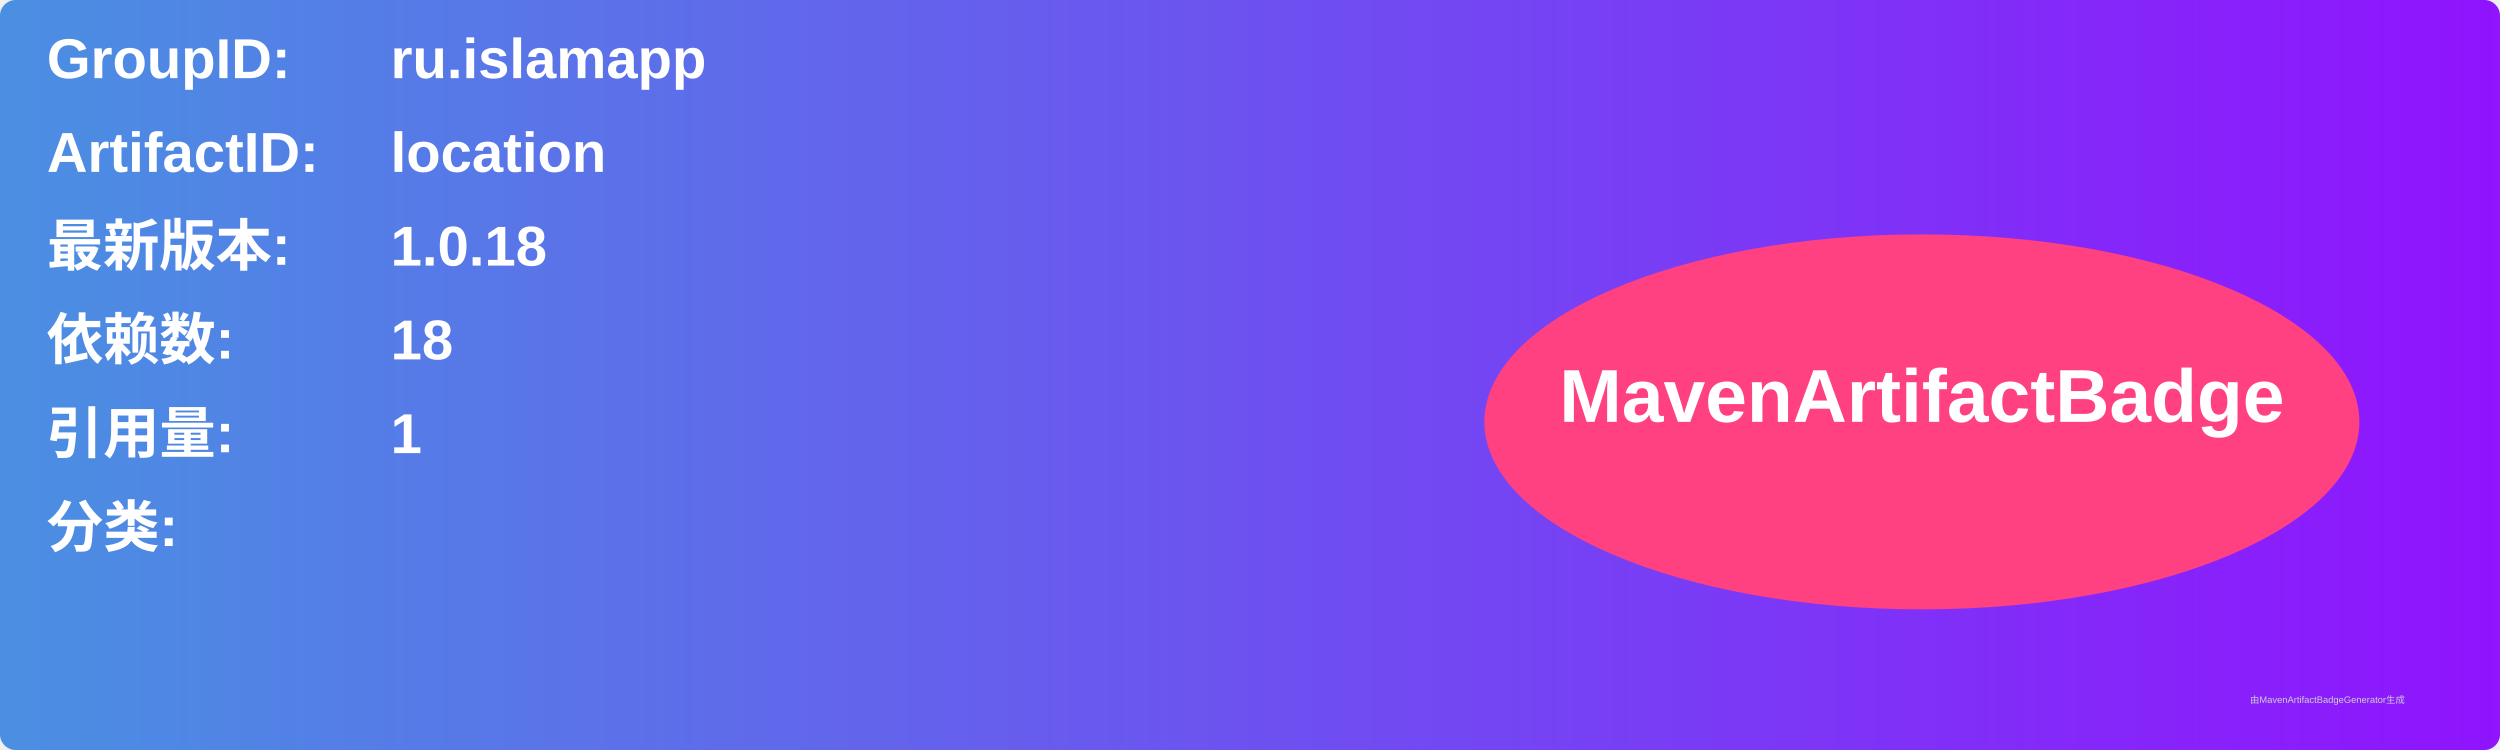
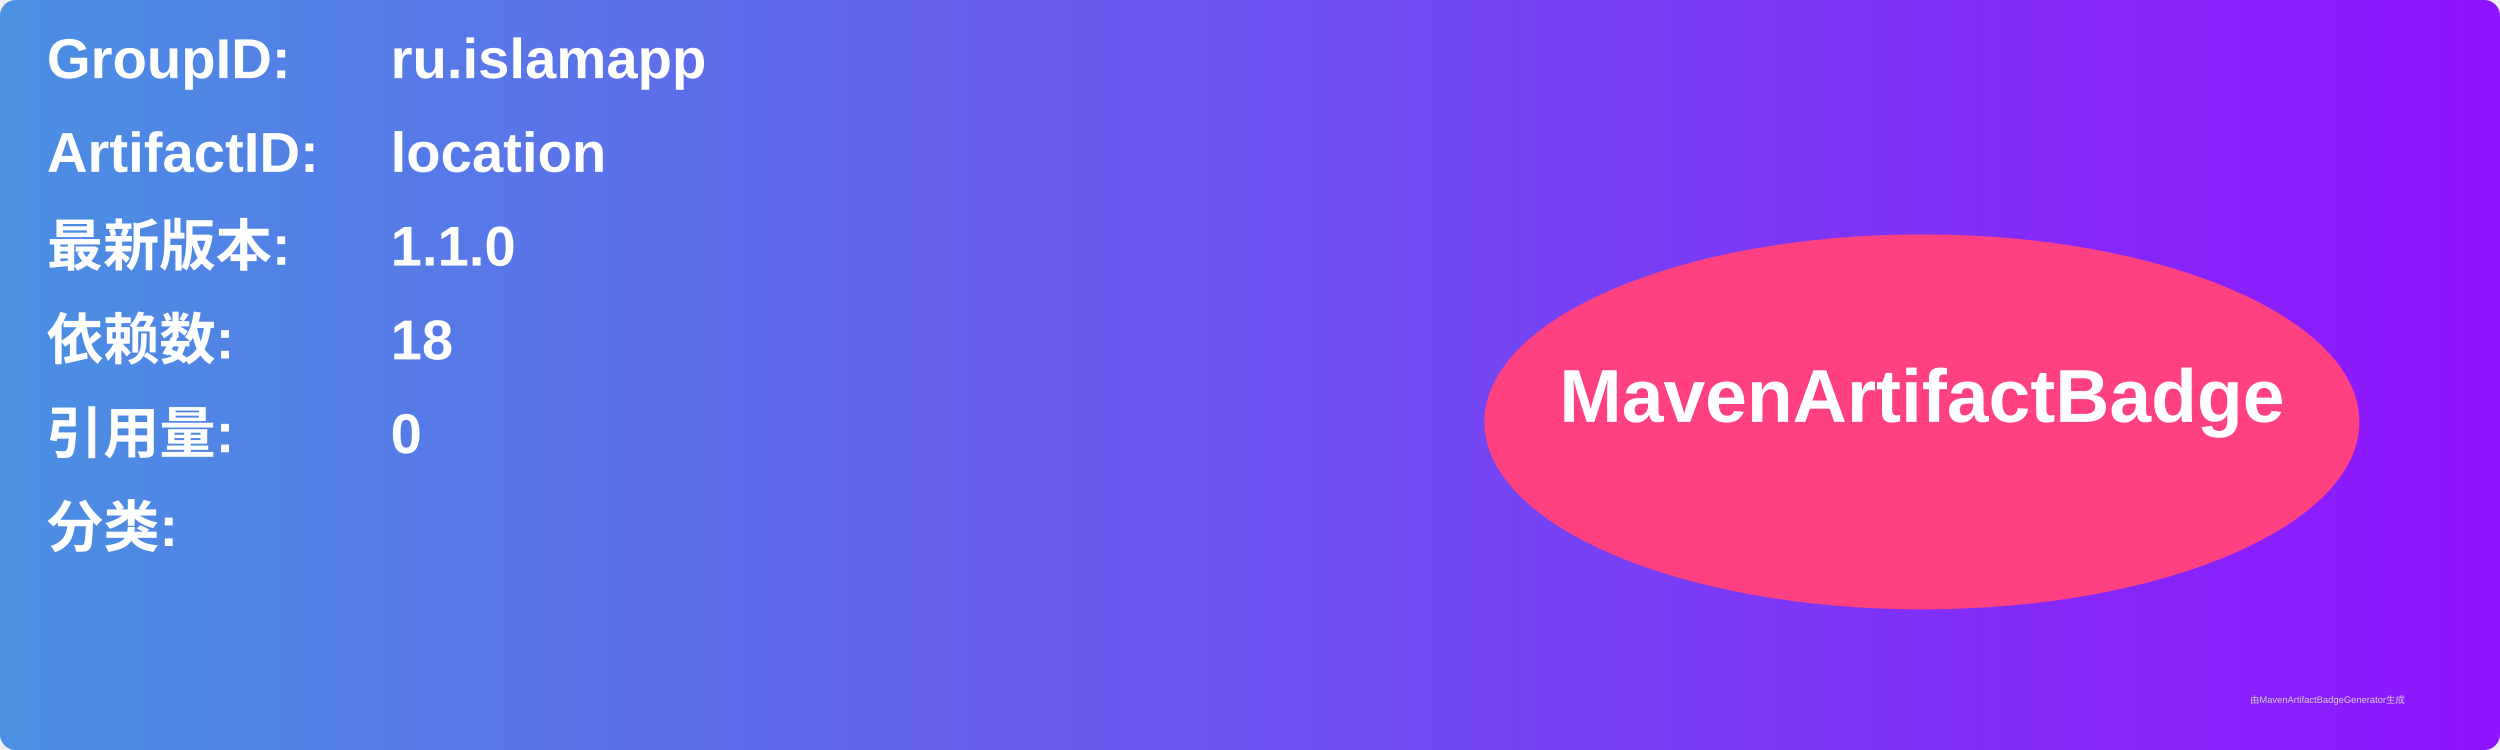
<svg xmlns="http://www.w3.org/2000/svg" width="800" height="240" viewBox="0 0 800 240">
  <linearGradient id="grad" x1="0%" y1="0%" x2="100%" y2="0%">
    <stop offset="0%" stop-color="#4a90e2" />
    <stop offset="100%" stop-color="#9013fe" />
  </linearGradient>
  <rect width="100%" height="100%" rx="5" ry="5" fill="url(#grad)" />
  <g transform="translate(15, 15)">
    <text x="0" y="10" font-family="Arial" font-size="18" fill="white" font-weight="bold" width="260">GroupID:</text>
    <text x="110" y="10" font-family="Arial" font-size="18" fill="white" font-weight="bold" width="460">ru.islamapp</text>
    <text x="0" y="40" font-family="Arial" font-size="18" fill="white" font-weight="bold" width="260">ArtifactID:</text>
    <text x="110" y="40" font-family="Arial" font-size="18" fill="white" font-weight="bold" width="460">location</text>
    <text x="0" y="70" font-family="Arial" font-size="18" fill="white" font-weight="bold">最新版本:</text>
    <text x="110" y="70" font-family="Arial" font-size="18" fill="white" font-weight="bold">
-       <tspan font-weight="bold">1.0.18</tspan>
+       <tspan font-weight="bold">1.1.0</tspan>
    </text>
    <text x="0" y="100" font-family="Arial" font-size="18" fill="white" font-weight="bold">依赖数: </text>
    <text x="110" y="100" font-family="Arial" font-size="18" fill="white">
      <tspan font-weight="bold">18</tspan>
    </text>
    <text x="0" y="130" font-family="Arial" font-size="18" fill="white" font-weight="bold">引用量: </text>
    <text x="110" y="130" font-family="Arial" font-size="18" fill="white">
-       <tspan font-weight="bold">1</tspan>
+       <tspan font-weight="bold">0</tspan>
    </text>
    <text x="0" y="160" font-family="Arial" font-size="18" fill="white" font-weight="bold">分类:</text>
    <text x="10" y="190" font-family="Arial" font-size="10" fill="white">
      <tspan font-weight="bold" />
    </text>
    <ellipse cx="600" cy="120" rx="140" ry="60" fill="#ff4081" />
    <text x="600" y="120" text-anchor="middle" font-family="Arial" font-size="24" fill="white" font-weight="bold">MavenArtifactBadge</text>
  </g>
  <text x="720" y="225" font-family="Arial" font-size="3" fill="#d0d0d0">由MavenArtifactBadgeGenerator生成</text>
</svg>
